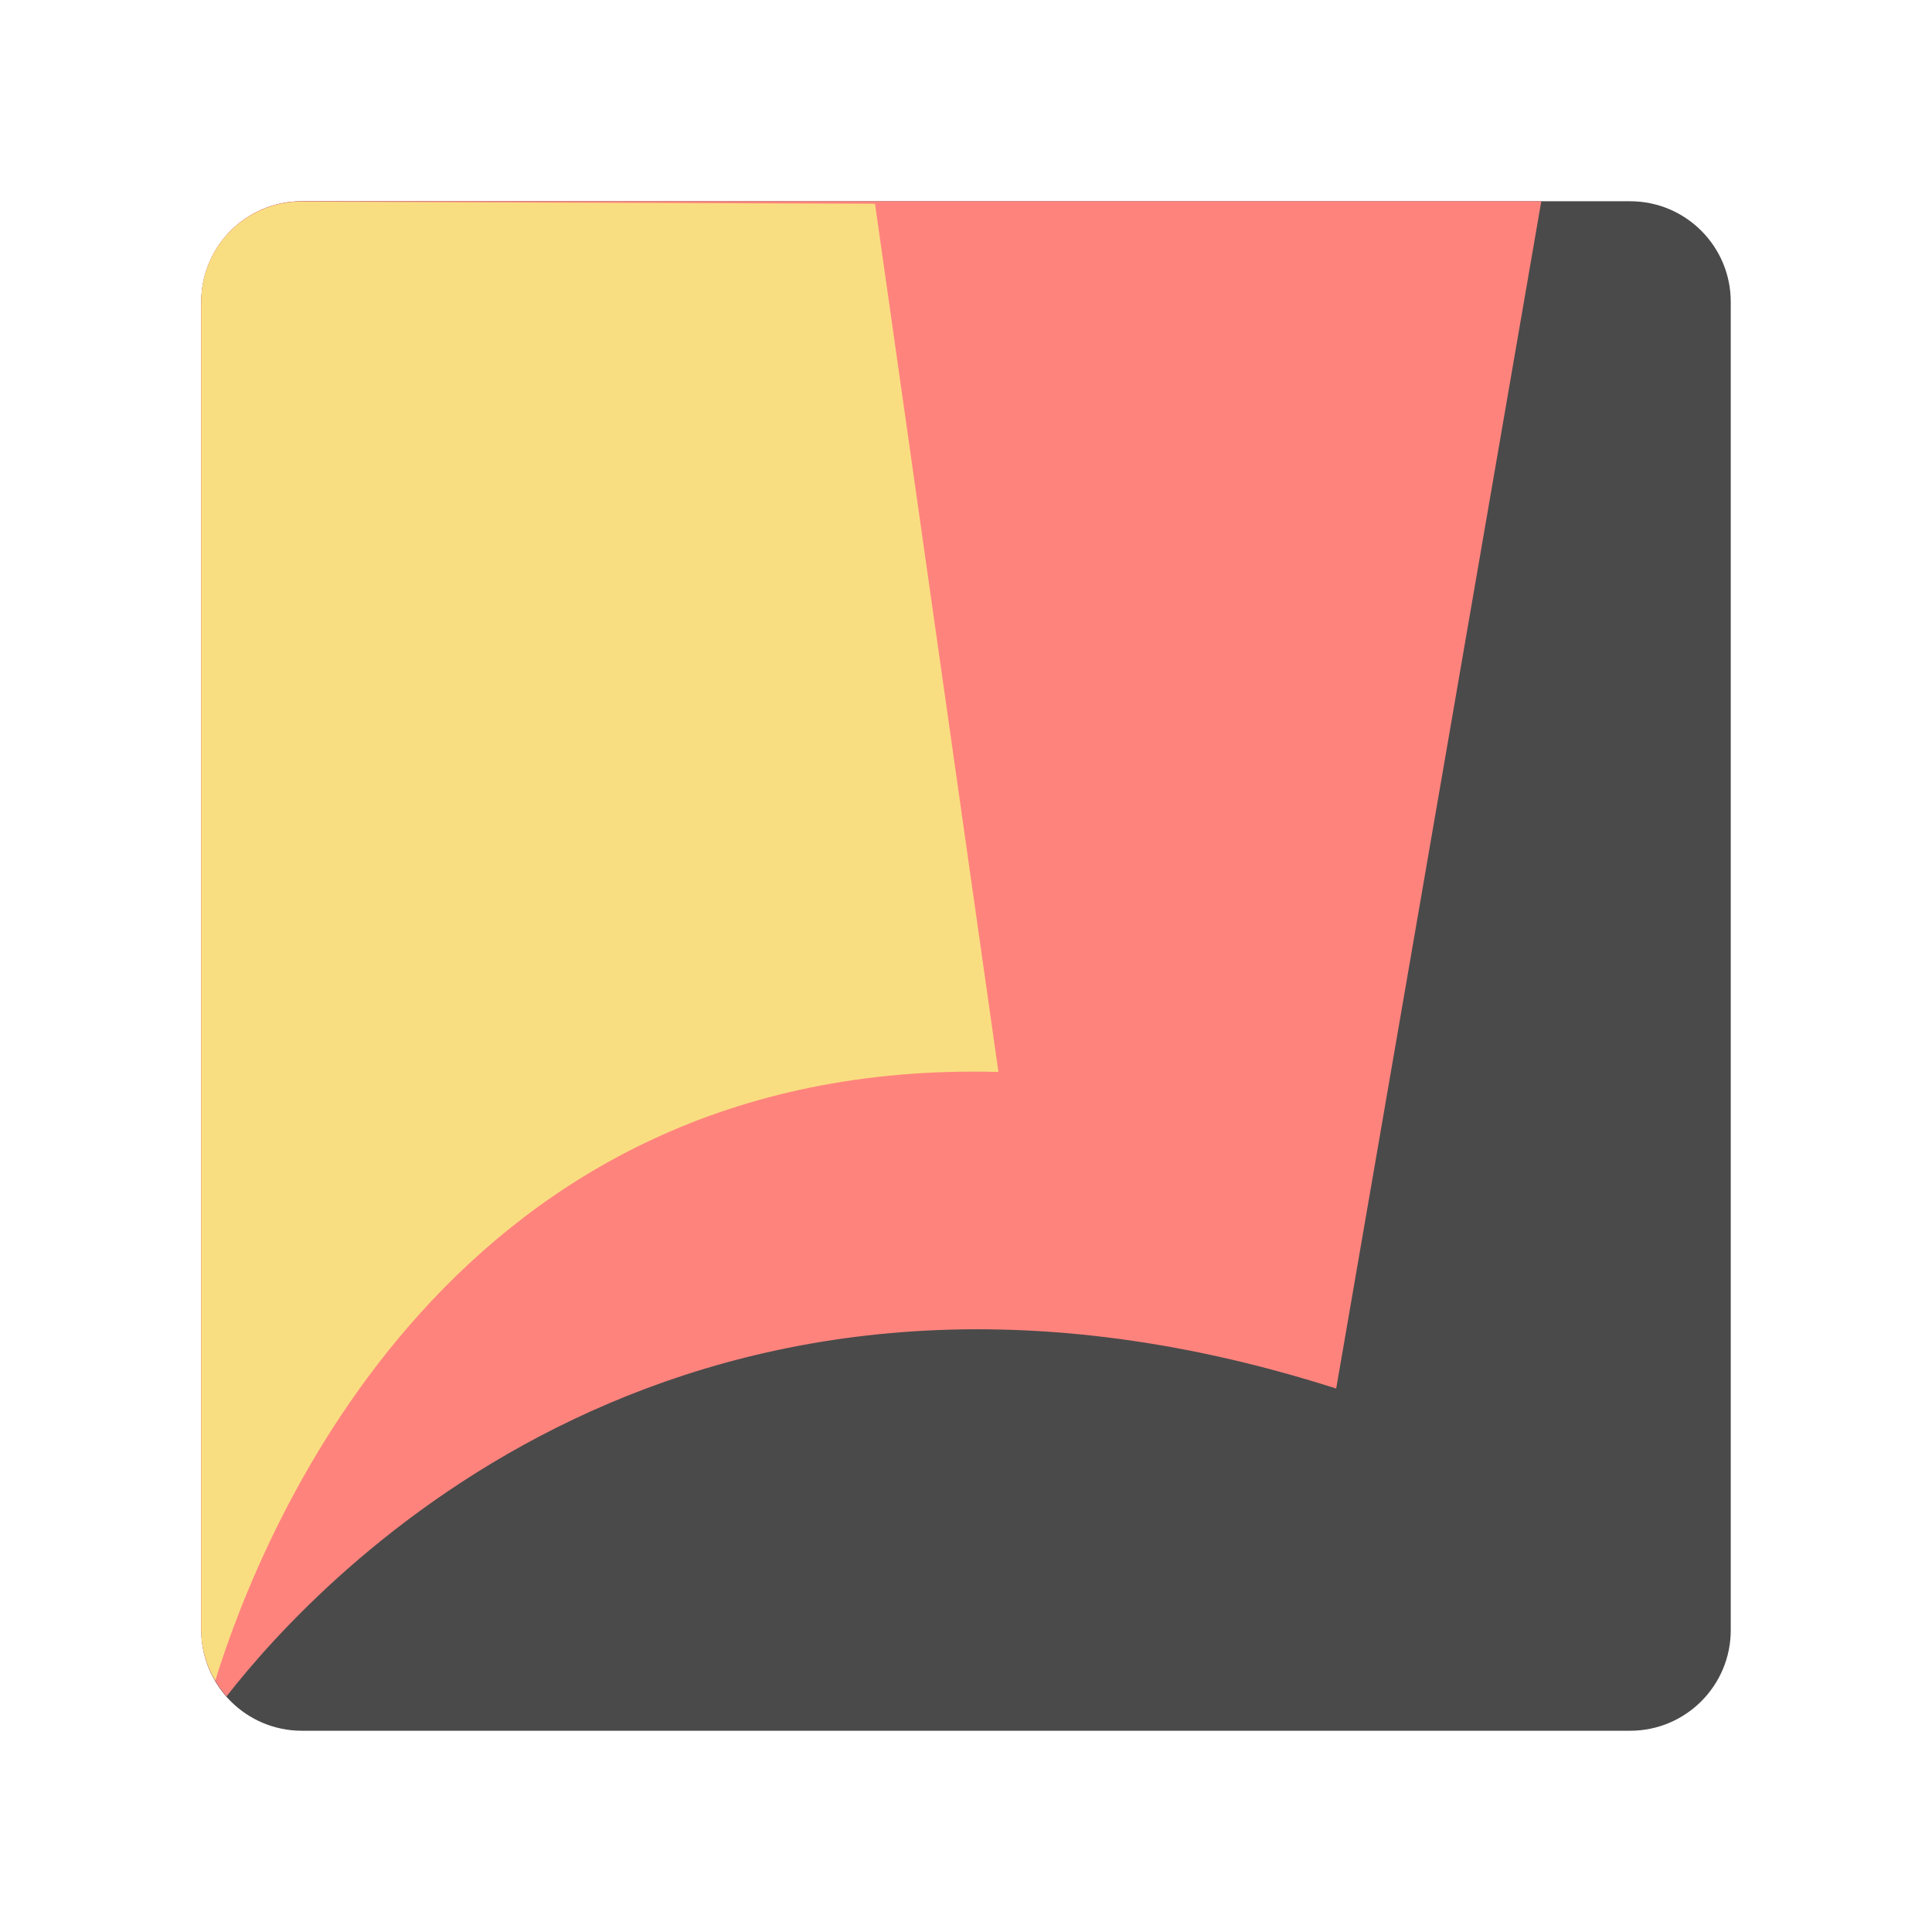
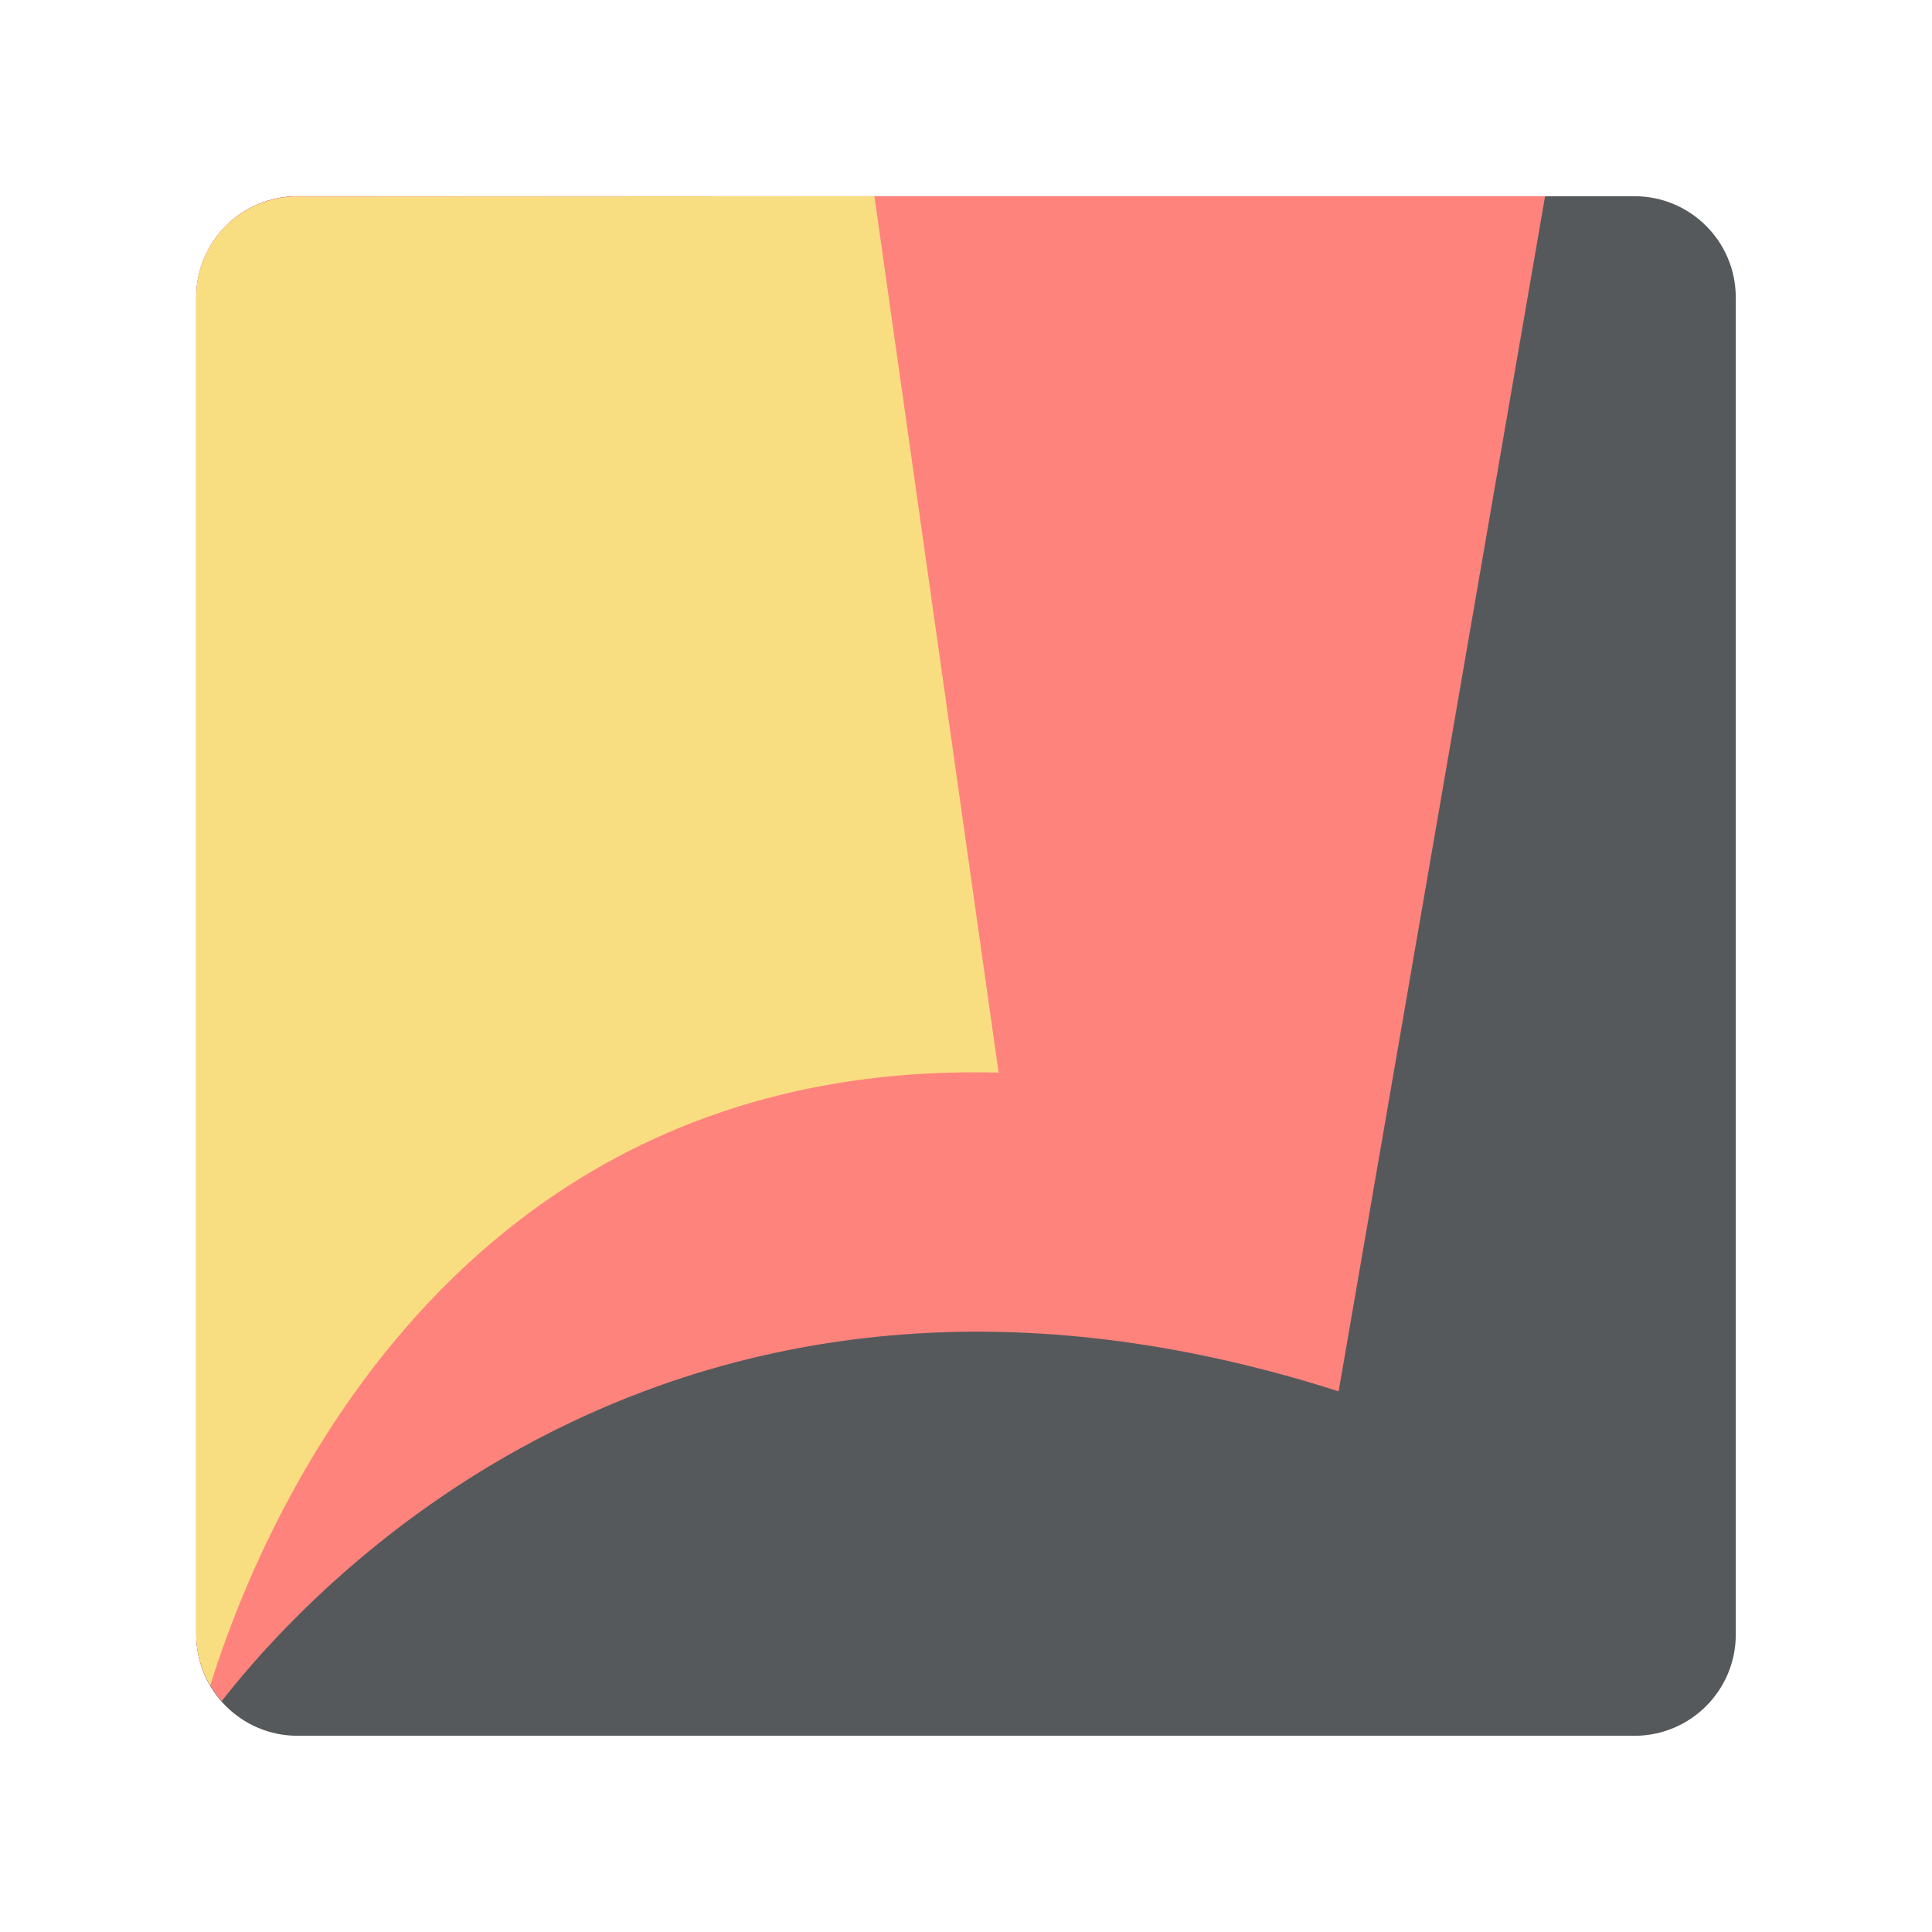
<svg xmlns="http://www.w3.org/2000/svg" width="192" height="192" viewBox="0 0 192 192" version="1.1" id="svg1813" xml:space="preserve">
  <defs id="defs1810">
    <style id="style1934">.a{fill:none;stroke:#b1b5bd;stroke-linecap:round;stroke-linejoin:round;isolation:isolate;opacity:0.63;}</style>
  </defs>
-   <g id="layer1">
-     <rect class="a" x="20" y="20" width="152" height="152" rx="10" id="rect1960" style="stroke:none;fill:#4a4a4a;fill-opacity:1;opacity:1" />
-     <path id="rect6355" style="stroke:none;fill:#ff837d;fill-opacity:1;opacity:1" class="a" d="M 30 20 C 24.46 20 20 24.46 20 30 L 20 162 C 20 164.538 20.967 166.822 22.514 168.582 C 31.864 156.587 68.327 117.37 132.789 137.992 L 153.172 20 L 30 20 z " />
-     <path id="rect6352" style="stroke:none;fill:#f9de81;fill-opacity:1;opacity:1" class="a" d="M 29.645 20.035 C 24.274 20.225 20 24.582 20 30 L 20 162 C 20 163.841 20.528 165.539 21.389 167.018 C 26.173 151.614 45.103 105.081 99.221 106.529 L 86.957 20.248 L 29.645 20.035 z " />
+   <g id="layer1" transform="matrix(1.006579,0,0,1.006579,-0.6315744,-0.6315744)">
+     <rect class="a" x="20" y="20" width="152" height="152" rx="10" id="rect1960" style="opacity:1;fill:#56595b;fill-opacity:1;stroke:none" />
+     <path id="rect6355" style="opacity:1;fill:#ff837d;fill-opacity:1;stroke:none" class="a" d="m 30,20 c -5.54,0 -10,4.46 -10,10 v 132 c 0,2.538 0.967,4.822 2.514,6.582 9.351,-11.995 45.813,-51.212 110.275,-30.59 L 153.172,20 Z" />
+     <path id="rect6352" style="opacity:1;fill:#f9de81;fill-opacity:1;stroke:none" class="a" d="M 29.645,20.035 C 24.274,20.225 20,24.582 20,30 v 132 c 0,1.841 0.528,3.539 1.389,5.018 4.784,-15.403 23.714,-61.937 77.832,-60.488 L 86.957,20 Z" />
  </g>
</svg>
